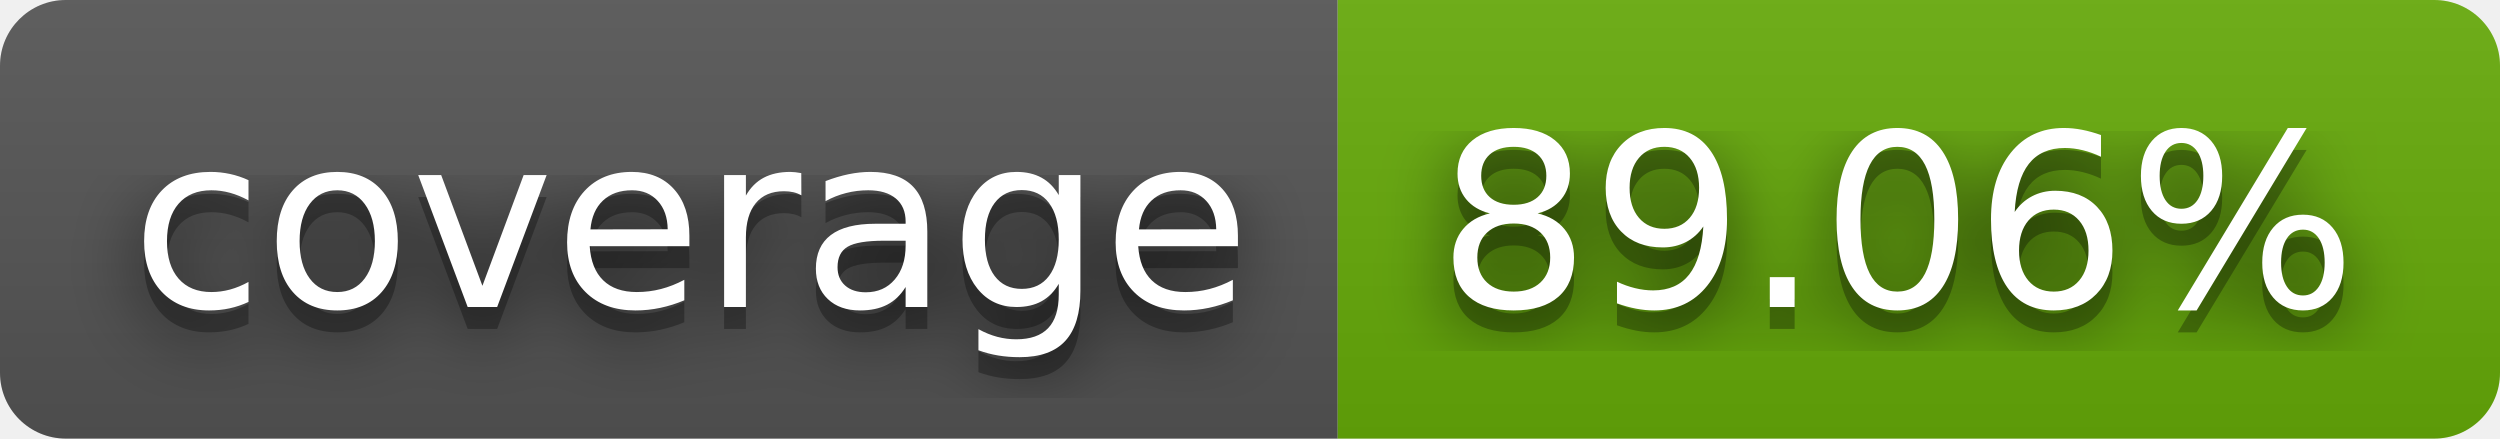
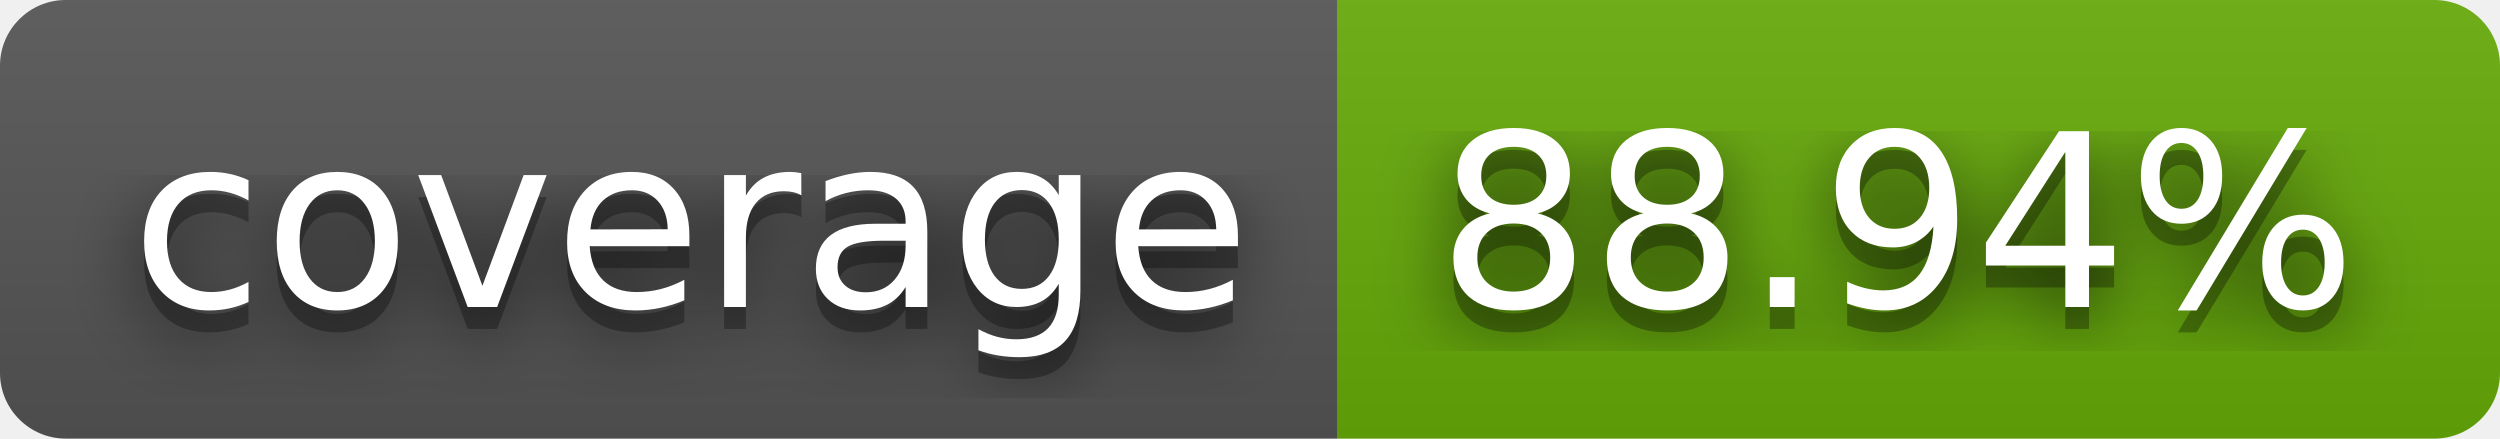
- <svg xmlns="http://www.w3.org/2000/svg" width="114" height="20" role="img" aria-label="coverage: 89.06%">
+ <svg xmlns="http://www.w3.org/2000/svg" width="114" height="20" role="img" aria-label="coverage: 88.94%">
  <filter id="blur">
    <feGaussianBlur in="SourceGraphic" stdDeviation="16" />
  </filter>
  <linearGradient id="s" x2="0" y2="100%">
    <stop offset="0" stop-color="#bbb" stop-opacity=".1" />
    <stop offset="1" stop-opacity=".1" />
  </linearGradient>
  <clipPath id="r">
    <rect width="114" height="20" rx="3" fill="#fff" />
  </clipPath>
  <g clip-path="url(#r)">
    <rect width="61" height="20" fill="#555" />
    <rect x="61" width="53" height="20" fill="#67ac09" />
    <rect width="114" height="20" fill="url(#s)" />
  </g>
  <g fill="#fff" text-anchor="middle" font-family="Verdana,Geneva,DejaVu Sans,sans-serif" text-rendering="geometricPrecision" font-size="110">
    <text aria-hidden="true" x="315" y="150" fill="#010101" fill-opacity=".80" filter="url(#blur)" transform="scale(.1)" textLength="510">coverage</text>
    <text aria-hidden="true" x="315" y="150" fill="#010101" fill-opacity=".3" transform="scale(.1)" textLength="510">coverage</text>
    <text x="315" y="140" transform="scale(.1)" fill="#fff" textLength="510">coverage</text>
-     <text aria-hidden="true" x="865" y="150" fill="#010101" fill-opacity=".80" filter="url(#blur)" transform="scale(.1)" textLength="430">89.06%</text>
-     <text aria-hidden="true" x="865" y="150" fill="#010101" fill-opacity=".3" transform="scale(.1)" textLength="430">89.06%</text>
-     <text x="865" y="140" transform="scale(.1)" fill="#fff" textLength="430">89.06%</text>
+     <text aria-hidden="true" x="865" y="150" fill="#010101" fill-opacity=".80" filter="url(#blur)" transform="scale(.1)" textLength="430">88.94%</text>
+     <text aria-hidden="true" x="865" y="150" fill="#010101" fill-opacity=".3" transform="scale(.1)" textLength="430">88.94%</text>
+     <text x="865" y="140" transform="scale(.1)" fill="#fff" textLength="430">88.94%</text>
  </g>
</svg>
